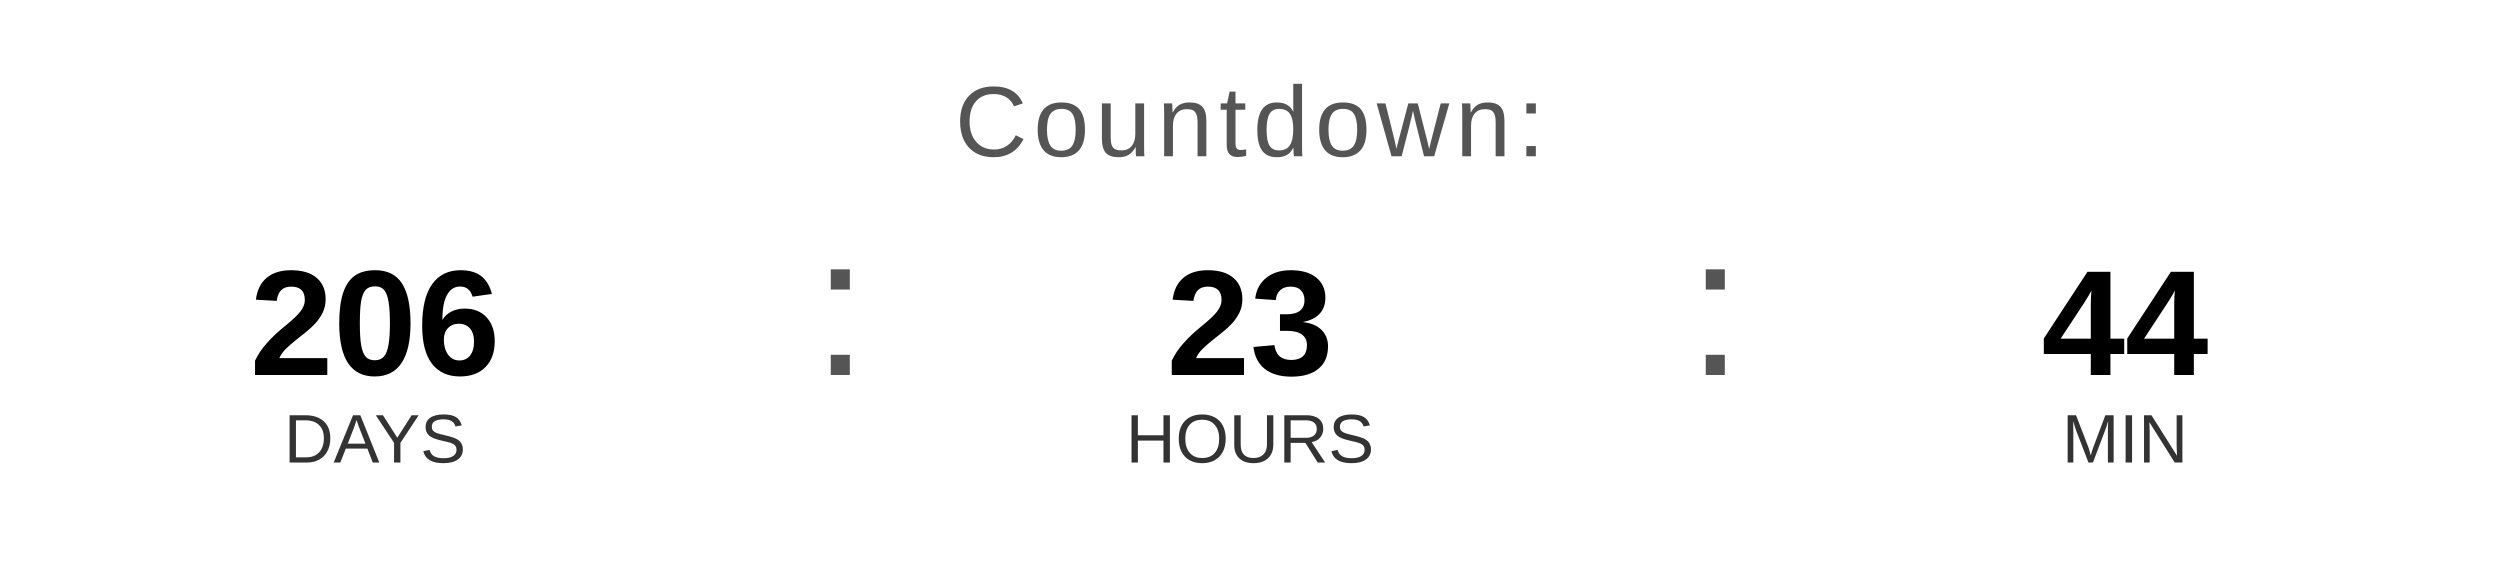
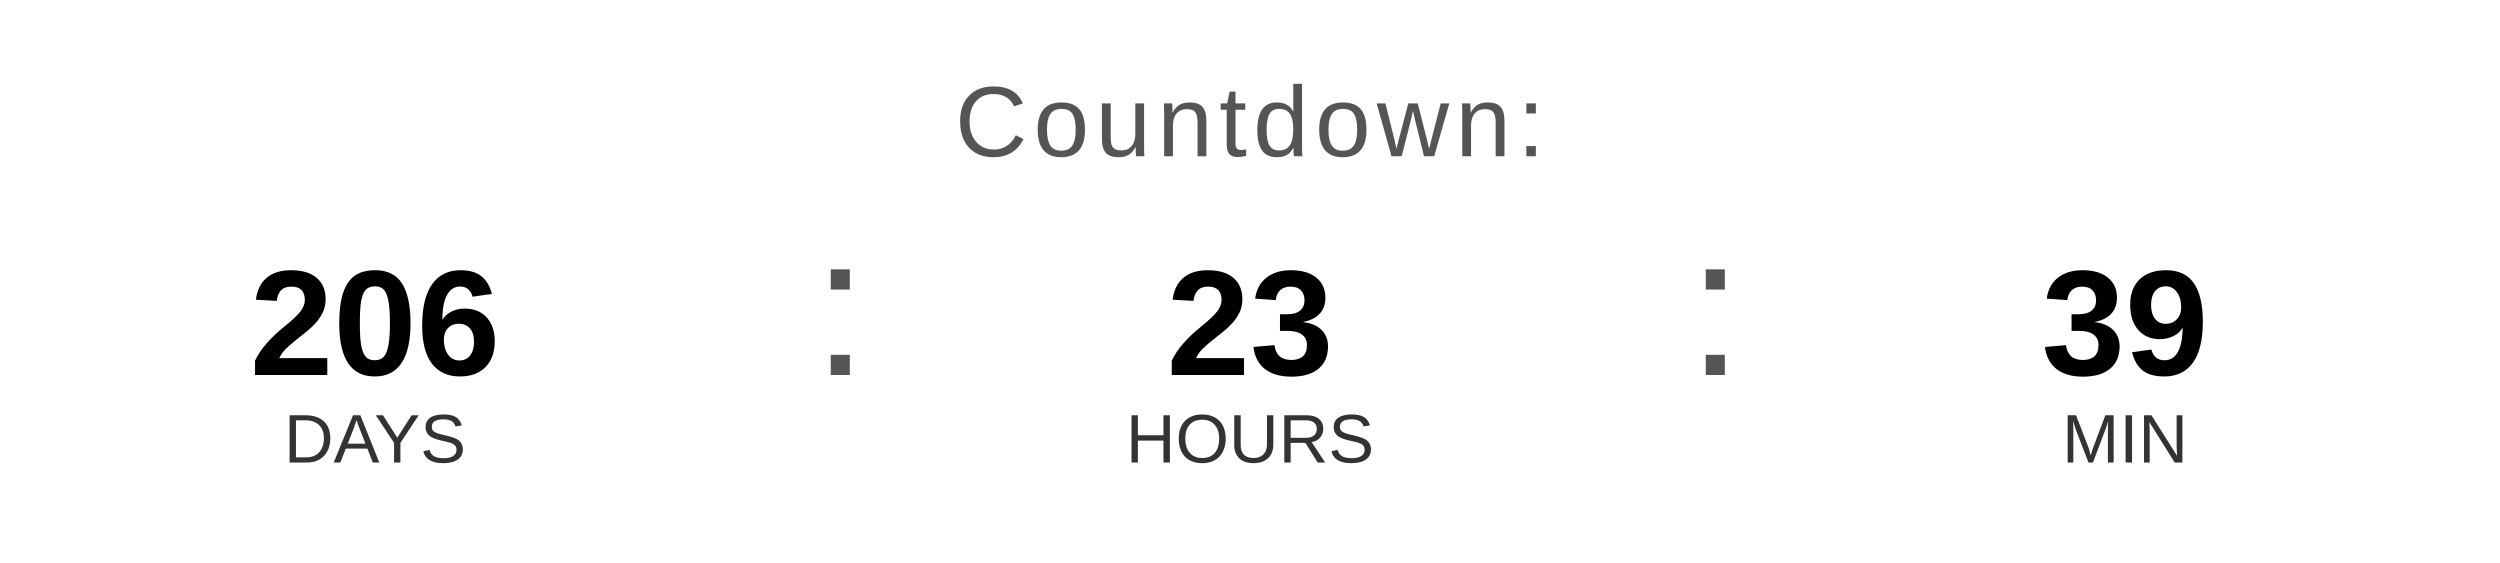
<svg xmlns="http://www.w3.org/2000/svg" width="400" height="90" viewBox="0 0 400 90">
  <text x="200" y="25" font-family="Arial, Helvetica, sans-serif" font-size="16" fill="#555555" text-anchor="middle" letter-spacing="1">
    Countdown:
  </text>
  <text x="60" y="60" font-family="Arial, Helvetica, sans-serif" font-size="24" font-weight="bold" fill="#000000" text-anchor="middle">206</text>
  <text x="60" y="74" font-family="Arial, Helvetica, sans-serif" font-size="11" fill="#333333" text-anchor="middle">DAYS</text>
  <text x="130" y="60" font-family="Arial, sans-serif" font-size="32" fill="#555555">:</text>
  <text x="200" y="60" font-family="Arial, Helvetica, sans-serif" font-size="24" font-weight="bold" fill="#000000" text-anchor="middle">23</text>
  <text x="200" y="74" font-family="Arial, Helvetica, sans-serif" font-size="11" fill="#333333" text-anchor="middle">HOURS</text>
  <text x="270" y="60" font-family="Arial, sans-serif" font-size="32" fill="#555555">:</text>
-   <text x="340" y="60" font-family="Arial, Helvetica, sans-serif" font-size="24" font-weight="bold" fill="#000000" text-anchor="middle">44</text>
+   <text x="340" y="60" font-family="Arial, Helvetica, sans-serif" font-size="24" font-weight="bold" fill="#000000" text-anchor="middle">39</text>
  <text x="340" y="74" font-family="Arial, Helvetica, sans-serif" font-size="11" fill="#333333" text-anchor="middle">MIN</text>
</svg>
